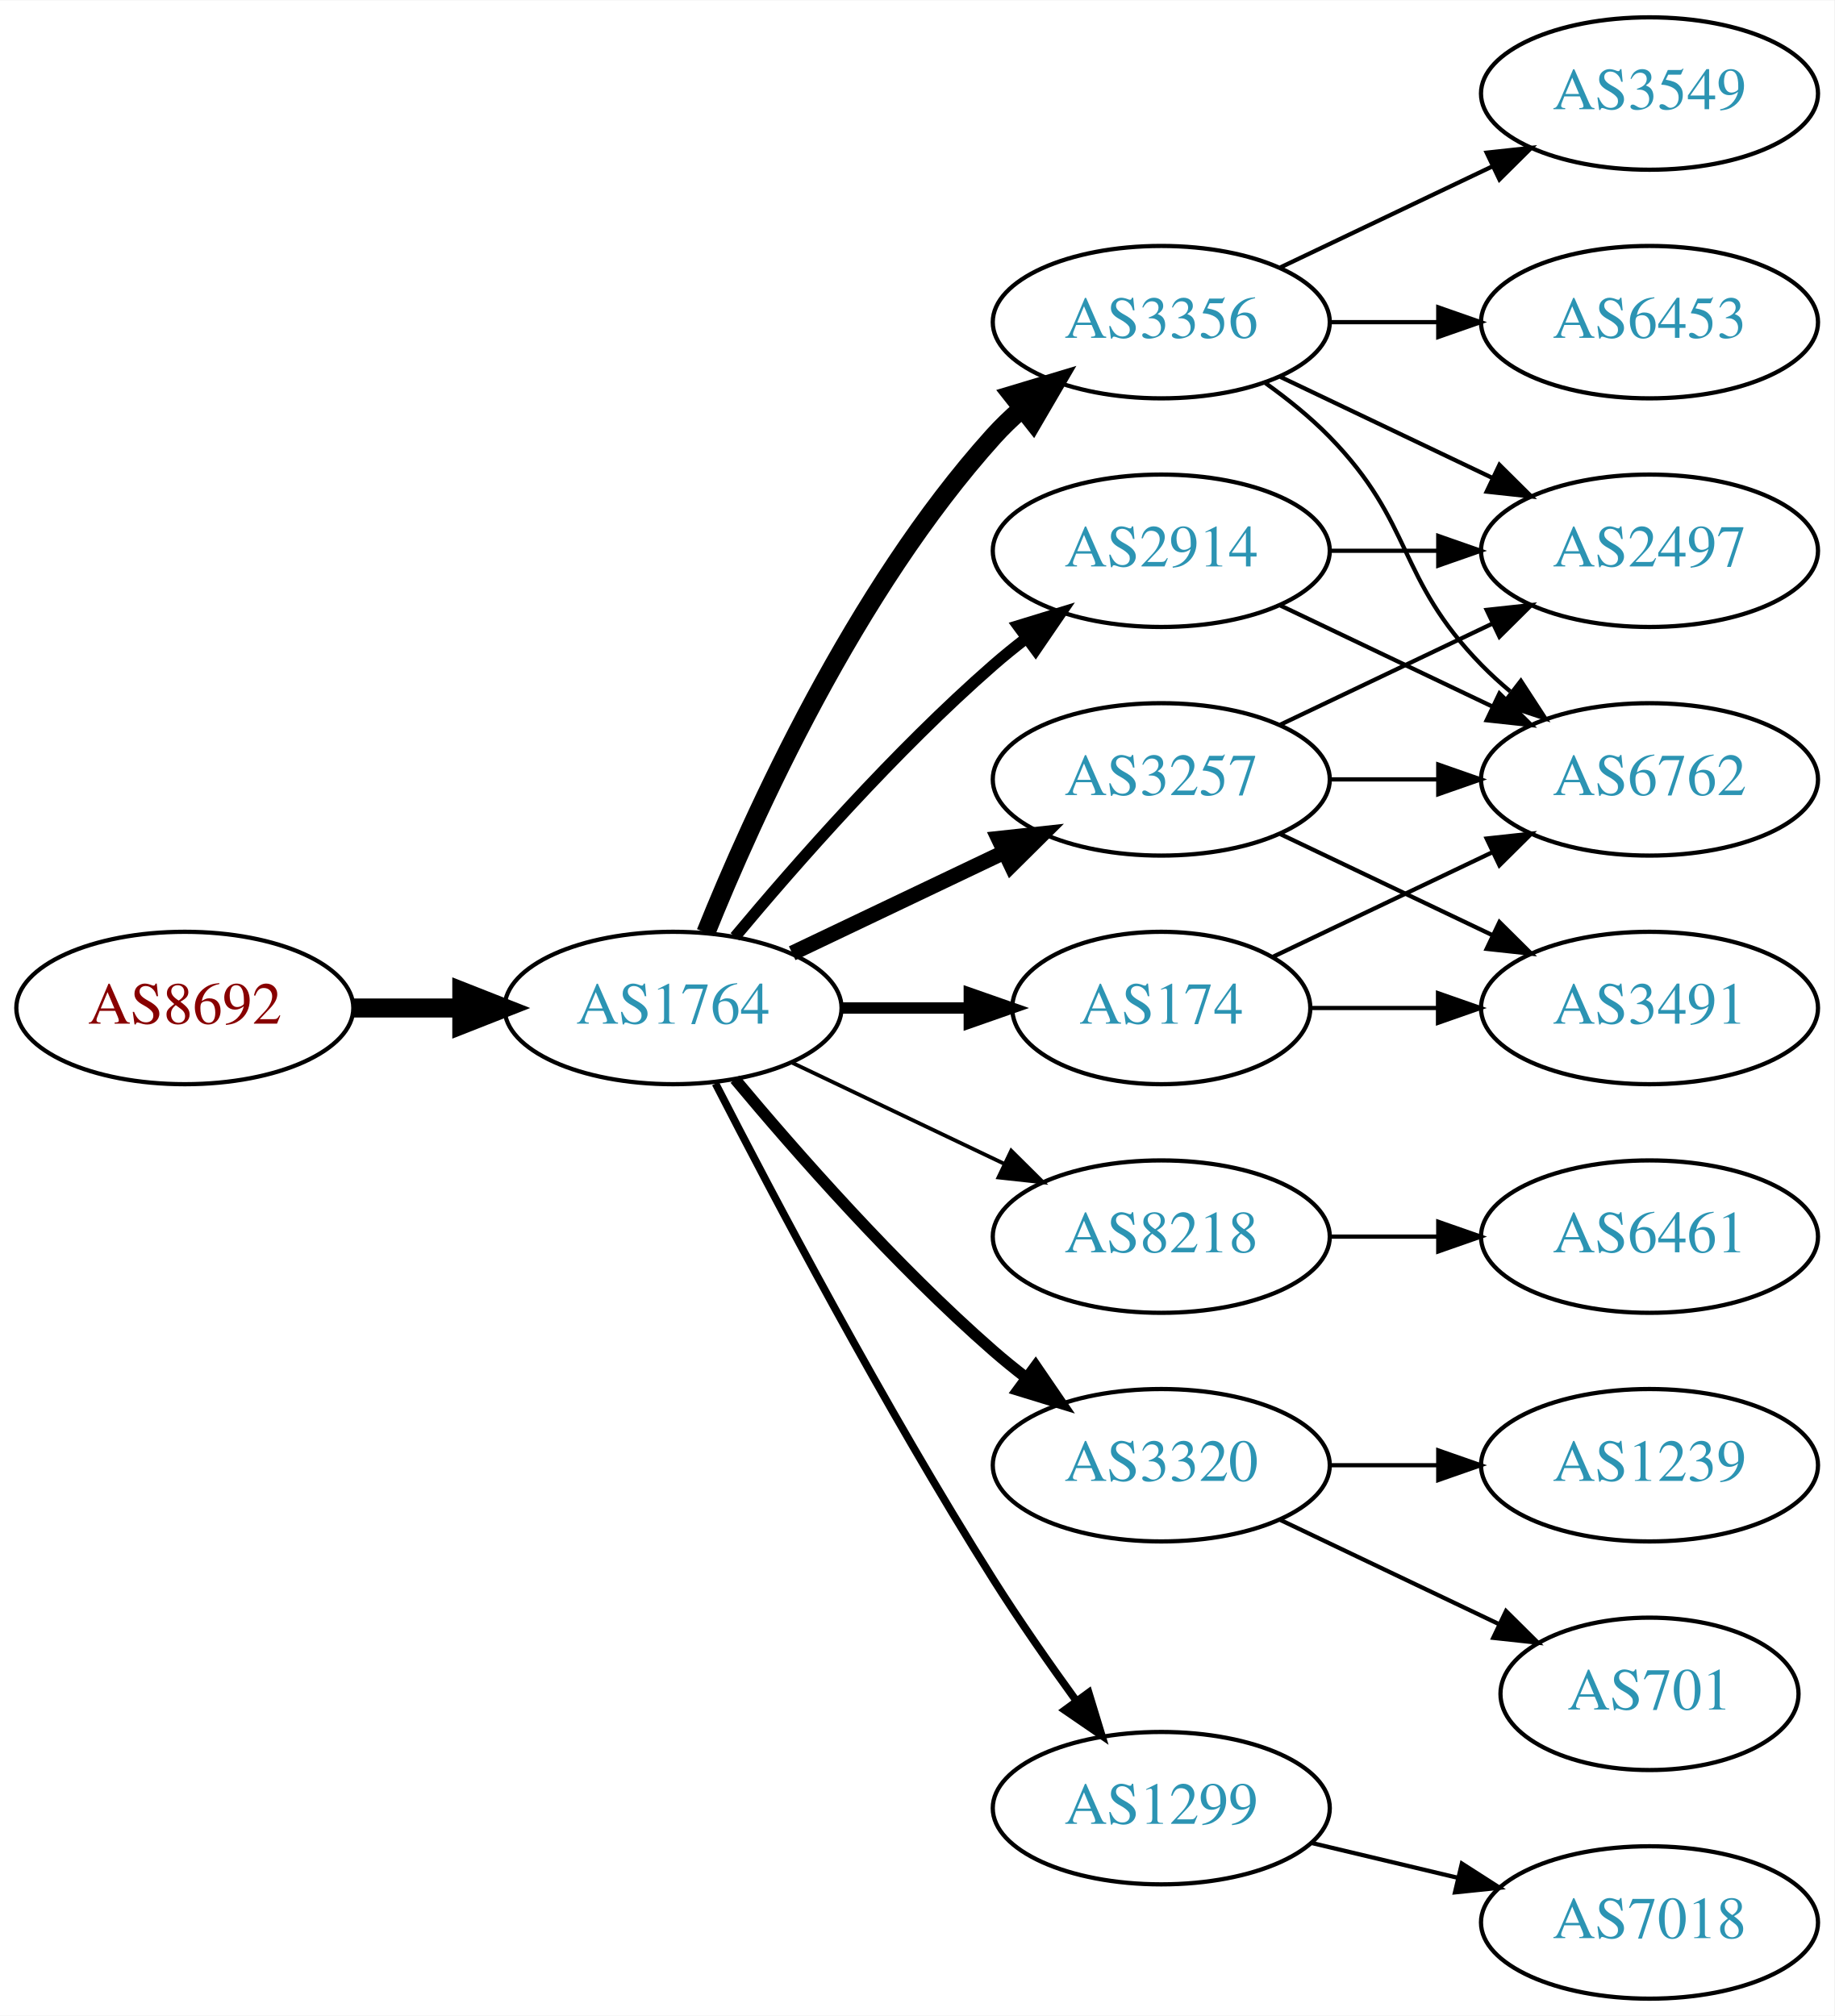
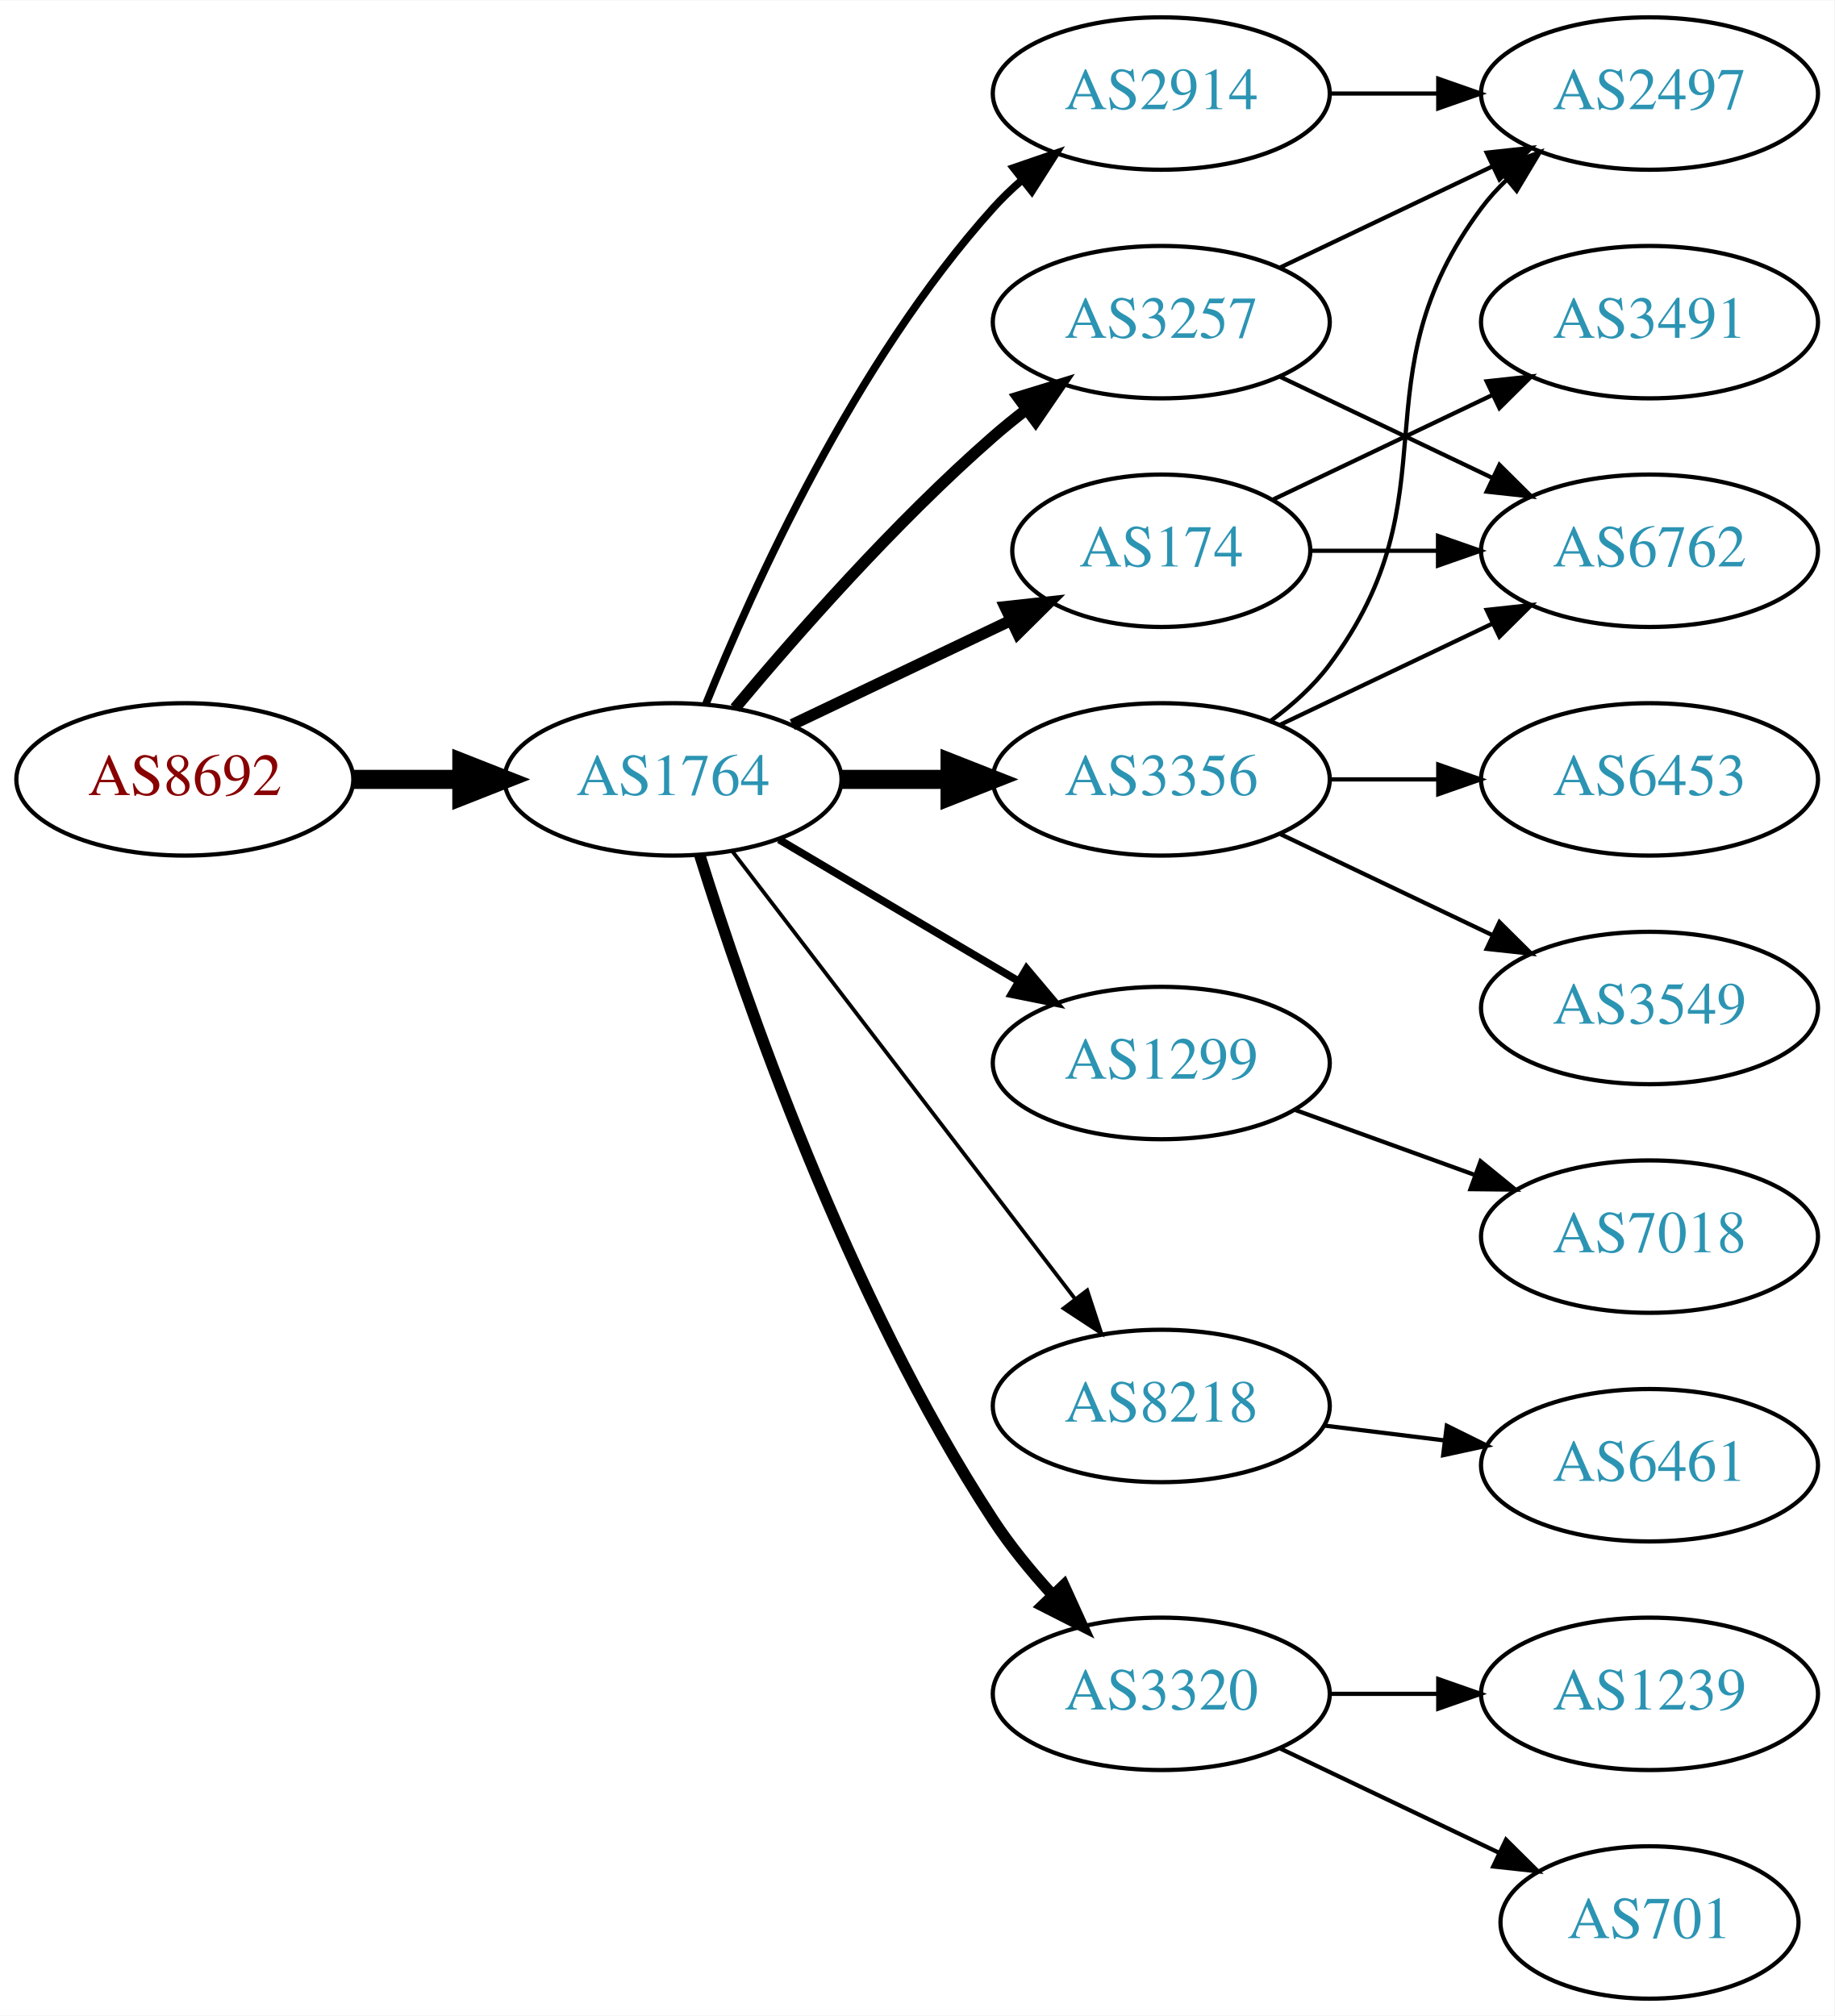
<svg xmlns="http://www.w3.org/2000/svg" xmlns:xlink="http://www.w3.org/1999/xlink" width="433pt" height="476pt" viewBox="0.00 0.00 433.17 476.00">
  <g id="graph0" class="graph" transform="scale(1 1) rotate(0) translate(4 472)">
    <polygon fill="white" stroke="none" points="-4,4 -4,-472 429.172,-472 429.172,4 -4,4" />
    <g id="node1" class="node">
      <g id="a_node1">
        <a xlink:href="/asn/8692" xlink:title="AS8692 ~ Bundesrechenzentrum GmbH [AT]">
-           <ellipse fill="#ffffff" stroke="black" cx="39.647" cy="-234" rx="39.794" ry="18" />
-           <text text-anchor="middle" x="39.647" y="-230.3" font-family="Times,serif" font-size="14.00" fill="#880000">AS8692</text>
+           <ellipse fill="#ffffff" stroke="black" cx="39.647" cy="-288" rx="39.794" ry="18" />
+           <text text-anchor="middle" x="39.647" y="-284.3" font-family="Times,serif" font-size="14.00" fill="#880000">AS8692</text>
        </a>
      </g>
    </g>
    <g id="node2" class="node">
      <g id="a_node2">
        <a xlink:href="/asn/1764" xlink:title="AS1764 ~ NEXTLAYER-AS [AT]">
-           <ellipse fill="#ffffff" stroke="black" cx="154.939" cy="-234" rx="39.794" ry="18" />
-           <text text-anchor="middle" x="154.939" y="-230.3" font-family="Times,serif" font-size="14.00" fill="#2c94b3">AS1764</text>
+           <ellipse fill="#ffffff" stroke="black" cx="154.939" cy="-288" rx="39.794" ry="18" />
+           <text text-anchor="middle" x="154.939" y="-284.3" font-family="Times,serif" font-size="14.00" fill="#2c94b3">AS1764</text>
        </a>
      </g>
    </g>
    <g id="edge1" class="edge">
-       <path fill="none" stroke="black" stroke-width="4.5" d="M79.319,-234C87.522,-234 96.286,-234 104.818,-234" />
-       <polygon fill="black" stroke="black" stroke-width="4.5" points="105.057,-237.938 115.057,-234 105.057,-230.063 105.057,-237.938" />
+       <path fill="none" stroke="black" stroke-width="4.5" d="M79.319,-288C87.522,-288 96.286,-288 104.818,-288" />
+       <polygon fill="black" stroke="black" stroke-width="4.5" points="105.057,-291.938 115.057,-288 105.057,-284.063 105.057,-291.938" />
    </g>
    <g id="node3" class="node">
      <g id="a_node3">
-         <a xlink:href="/asn/3257" xlink:title="AS3257 ~ GTT [DE]">
-           <ellipse fill="#ffffff" stroke="black" cx="270.232" cy="-288" rx="39.794" ry="18" />
-           <text text-anchor="middle" x="270.232" y="-284.3" font-family="Times,serif" font-size="14.00" fill="#2c94b3">AS3257</text>
+         <a xlink:href="/asn/2914" xlink:title="AS2914 ~ NTT America, Inc. [US]">
+           <ellipse fill="#ffffff" stroke="black" cx="270.232" cy="-450" rx="39.794" ry="18" />
+           <text text-anchor="middle" x="270.232" y="-446.3" font-family="Times,serif" font-size="14.00" fill="#2c94b3">AS2914</text>
        </a>
      </g>
    </g>
    <g id="edge2" class="edge">
-       <path fill="none" stroke="black" stroke-width="3.6" d="M183.076,-246.934C198.07,-254.081 216.891,-263.052 233.114,-270.785" />
-       <polygon fill="black" stroke="black" stroke-width="3.6" points="231.784,-274.028 242.317,-275.171 234.796,-267.709 231.784,-274.028" />
+       <path fill="none" stroke="black" stroke-width="1.8" d="M162.687,-305.787C173.738,-333.243 197.791,-386.578 230.586,-423 232.588,-425.224 234.807,-427.363 237.14,-429.397" />
+       <polygon fill="black" stroke="black" stroke-width="1.8" points="235.338,-432.433 245.359,-435.873 239.67,-426.935 235.338,-432.433" />
    </g>
    <g id="node4" class="node">
      <g id="a_node4">
-         <a xlink:href="/asn/2914" xlink:title="AS2914 ~ NTT America, Inc. [US]">
-           <ellipse fill="#ffffff" stroke="black" cx="270.232" cy="-342" rx="39.794" ry="18" />
-           <text text-anchor="middle" x="270.232" y="-338.3" font-family="Times,serif" font-size="14.00" fill="#2c94b3">AS2914</text>
+         <a xlink:href="/asn/174" xlink:title="AS174 ~ Cogent Communications [US]">
+           <ellipse fill="#ffffff" stroke="black" cx="270.232" cy="-342" rx="35.194" ry="18" />
+           <text text-anchor="middle" x="270.232" y="-338.3" font-family="Times,serif" font-size="14.00" fill="#2c94b3">AS174</text>
        </a>
      </g>
    </g>
    <g id="edge3" class="edge">
-       <path fill="none" stroke="black" stroke-width="2.7" d="M169.569,-250.817C183.852,-267.929 207.398,-294.745 230.586,-315 233.052,-317.154 235.69,-319.294 238.388,-321.372" />
-       <polygon fill="black" stroke="black" stroke-width="2.7" points="236.413,-324.264 246.542,-327.37 240.561,-318.625 236.413,-324.264" />
+       <path fill="none" stroke="black" stroke-width="2.7" d="M183.076,-300.934C198.508,-308.29 217.993,-317.577 234.528,-325.459" />
+       <polygon fill="black" stroke="black" stroke-width="2.7" points="233.337,-328.768 243.87,-329.911 236.349,-322.449 233.337,-328.768" />
    </g>
    <g id="node5" class="node">
      <g id="a_node5">
-         <a xlink:href="/asn/8218" xlink:title="AS8218 ~ legacy Neotelecoms [FR]">
-           <ellipse fill="#ffffff" stroke="black" cx="270.232" cy="-180" rx="39.794" ry="18" />
-           <text text-anchor="middle" x="270.232" y="-176.3" font-family="Times,serif" font-size="14.00" fill="#2c94b3">AS8218</text>
+         <a xlink:href="/asn/3257" xlink:title="AS3257 ~ GTT [DE]">
+           <ellipse fill="#ffffff" stroke="black" cx="270.232" cy="-396" rx="39.794" ry="18" />
+           <text text-anchor="middle" x="270.232" y="-392.3" font-family="Times,serif" font-size="14.00" fill="#2c94b3">AS3257</text>
        </a>
      </g>
    </g>
    <g id="edge4" class="edge">
-       <path fill="none" stroke="black" stroke-width="0.9" d="M183.076,-221.066C198.07,-213.919 216.891,-204.948 233.114,-197.215" />
-       <polygon fill="black" stroke="black" stroke-width="0.9" points="234.796,-200.291 242.317,-192.829 231.784,-193.972 234.796,-200.291" />
+       <path fill="none" stroke="black" stroke-width="2.7" d="M169.569,-304.817C183.852,-321.929 207.398,-348.745 230.586,-369 233.052,-371.154 235.69,-373.294 238.388,-375.372" />
+       <polygon fill="black" stroke="black" stroke-width="2.7" points="236.413,-378.264 246.542,-381.37 240.561,-372.625 236.413,-378.264" />
    </g>
    <g id="node6" class="node">
      <g id="a_node6">
-         <a xlink:href="/asn/3320" xlink:title="AS3320 ~ DTAG [DE]">
-           <ellipse fill="#ffffff" stroke="black" cx="270.232" cy="-126" rx="39.794" ry="18" />
-           <text text-anchor="middle" x="270.232" y="-122.3" font-family="Times,serif" font-size="14.00" fill="#2c94b3">AS3320</text>
+         <a xlink:href="/asn/1299" xlink:title="AS1299 ~ Telia Carrier [EU]">
+           <ellipse fill="#ffffff" stroke="black" cx="270.232" cy="-221" rx="39.794" ry="18" />
+           <text text-anchor="middle" x="270.232" y="-217.3" font-family="Times,serif" font-size="14.00" fill="#2c94b3">AS1299</text>
        </a>
      </g>
    </g>
    <g id="edge5" class="edge">
-       <path fill="none" stroke="black" stroke-width="2.7" d="M169.569,-217.183C183.852,-200.071 207.398,-173.255 230.586,-153 233.052,-150.846 235.69,-148.706 238.388,-146.628" />
-       <polygon fill="black" stroke="black" stroke-width="2.7" points="240.561,-149.375 246.542,-140.63 236.413,-143.736 240.561,-149.375" />
+       <path fill="none" stroke="black" stroke-width="1.8" d="M179.966,-273.791C196.338,-264.109 218.225,-251.165 236.229,-240.518" />
+       <polygon fill="black" stroke="black" stroke-width="1.8" points="238.415,-243.292 245.241,-235.188 234.851,-237.266 238.415,-243.292" />
    </g>
    <g id="node7" class="node">
      <g id="a_node7">
        <a xlink:href="/asn/3356" xlink:title="AS3356 ~ Level 3 Parent, LLC [US]">
-           <ellipse fill="#ffffff" stroke="black" cx="270.232" cy="-396" rx="39.794" ry="18" />
-           <text text-anchor="middle" x="270.232" y="-392.3" font-family="Times,serif" font-size="14.00" fill="#2c94b3">AS3356</text>
+           <ellipse fill="#ffffff" stroke="black" cx="270.232" cy="-288" rx="39.794" ry="18" />
+           <text text-anchor="middle" x="270.232" y="-284.3" font-family="Times,serif" font-size="14.00" fill="#2c94b3">AS3356</text>
        </a>
      </g>
    </g>
    <g id="edge6" class="edge">
-       <path fill="none" stroke="black" stroke-width="4.5" d="M162.687,-251.787C173.738,-279.243 197.791,-332.578 230.586,-369 232.588,-371.224 234.807,-373.363 237.14,-375.397" />
-       <polygon fill="black" stroke="black" stroke-width="4.5" points="235.067,-378.777 245.359,-381.873 239.941,-372.591 235.067,-378.777" />
+       <path fill="none" stroke="black" stroke-width="4.5" d="M194.612,-288C202.815,-288 211.579,-288 220.111,-288" />
+       <polygon fill="black" stroke="black" stroke-width="4.5" points="220.35,-291.938 230.35,-288 220.35,-284.063 220.35,-291.938" />
    </g>
    <g id="node8" class="node">
      <g id="a_node8">
-         <a xlink:href="/asn/174" xlink:title="AS174 ~ Cogent Communications [US]">
-           <ellipse fill="#ffffff" stroke="black" cx="270.232" cy="-234" rx="35.194" ry="18" />
-           <text text-anchor="middle" x="270.232" y="-230.3" font-family="Times,serif" font-size="14.00" fill="#2c94b3">AS174</text>
+         <a xlink:href="/asn/8218" xlink:title="AS8218 ~ legacy Neotelecoms [FR]">
+           <ellipse fill="#ffffff" stroke="black" cx="270.232" cy="-140" rx="39.794" ry="18" />
+           <text text-anchor="middle" x="270.232" y="-136.3" font-family="Times,serif" font-size="14.00" fill="#2c94b3">AS8218</text>
        </a>
      </g>
    </g>
    <g id="edge7" class="edge">
-       <path fill="none" stroke="black" stroke-width="2.7" d="M194.612,-234C204.317,-234 214.808,-234 224.771,-234" />
-       <polygon fill="black" stroke="black" stroke-width="2.7" points="224.907,-237.5 234.907,-234 224.907,-230.5 224.907,-237.5" />
+       <path fill="none" stroke="black" stroke-width="0.9" d="M168.936,-271.023C188.805,-245.066 226.855,-195.36 249.949,-165.191" />
+       <polygon fill="black" stroke="black" stroke-width="0.9" points="252.74,-167.303 256.039,-157.235 247.181,-163.048 252.74,-167.303" />
    </g>
    <g id="node9" class="node">
      <g id="a_node9">
-         <a xlink:href="/asn/1299" xlink:title="AS1299 ~ Telia Carrier [EU]">
-           <ellipse fill="#ffffff" stroke="black" cx="270.232" cy="-45" rx="39.794" ry="18" />
-           <text text-anchor="middle" x="270.232" y="-41.3" font-family="Times,serif" font-size="14.00" fill="#2c94b3">AS1299</text>
+         <a xlink:href="/asn/3320" xlink:title="AS3320 ~ DTAG [DE]">
+           <ellipse fill="#ffffff" stroke="black" cx="270.232" cy="-72" rx="39.794" ry="18" />
+           <text text-anchor="middle" x="270.232" y="-68.3" font-family="Times,serif" font-size="14.00" fill="#2c94b3">AS3320</text>
        </a>
      </g>
    </g>
    <g id="edge8" class="edge">
-       <path fill="none" stroke="black" stroke-width="1.8" d="M164.966,-216.148C178.402,-189.945 204.851,-139.763 230.586,-99 236.649,-89.396 243.769,-79.187 250.234,-70.261" />
-       <polygon fill="black" stroke="black" stroke-width="1.8" points="253.085,-72.291 256.176,-62.157 247.441,-68.152 253.085,-72.291" />
+       <path fill="none" stroke="black" stroke-width="2.7" d="M161.251,-270.093C171.489,-237.221 196.037,-165.787 230.586,-113 234.545,-106.951 239.439,-100.977 244.398,-95.54" />
+       <polygon fill="black" stroke="black" stroke-width="2.7" points="247.22,-97.654 251.61,-88.011 242.165,-92.812 247.22,-97.654" />
    </g>
    <g id="node10" class="node">
      <g id="a_node10">
        <a xlink:href="/asn/2497" xlink:title="AS2497 ~ Internet Initiative Japan Inc. [JP]">
-           <ellipse fill="#ffffff" stroke="black" cx="385.525" cy="-342" rx="39.794" ry="18" />
-           <text text-anchor="middle" x="385.525" y="-338.3" font-family="Times,serif" font-size="14.00" fill="#2c94b3">AS2497</text>
+           <ellipse fill="#ffffff" stroke="black" cx="385.525" cy="-450" rx="39.794" ry="18" />
+           <text text-anchor="middle" x="385.525" y="-446.3" font-family="Times,serif" font-size="14.00" fill="#2c94b3">AS2497</text>
        </a>
      </g>
    </g>
    <g id="edge9" class="edge">
-       <path fill="none" stroke="black" d="M298.369,-300.934C313.363,-308.081 332.184,-317.052 348.407,-324.785" />
-       <polygon fill="black" stroke="black" points="347.077,-328.028 357.61,-329.171 350.089,-321.709 347.077,-328.028" />
+       <path fill="none" stroke="black" d="M309.905,-450C318.108,-450 326.872,-450 335.404,-450" />
+       <polygon fill="black" stroke="black" points="335.643,-453.5 345.643,-450 335.643,-446.5 335.643,-453.5" />
    </g>
    <g id="node11" class="node">
      <g id="a_node11">
-         <a xlink:href="/asn/3491" xlink:title="AS3491 ~ PCCW Global, Inc. [US]">
-           <ellipse fill="#ffffff" stroke="black" cx="385.525" cy="-234" rx="39.794" ry="18" />
-           <text text-anchor="middle" x="385.525" y="-230.3" font-family="Times,serif" font-size="14.00" fill="#2c94b3">AS3491</text>
+         <a xlink:href="/asn/6762" xlink:title="AS6762 ~ TELECOM ITALIA SPARKLE S.p.A. [IT]">
+           <ellipse fill="#ffffff" stroke="black" cx="385.525" cy="-342" rx="39.794" ry="18" />
+           <text text-anchor="middle" x="385.525" y="-338.3" font-family="Times,serif" font-size="14.00" fill="#2c94b3">AS6762</text>
        </a>
      </g>
    </g>
    <g id="edge10" class="edge">
-       <path fill="none" stroke="black" d="M298.369,-275.066C313.363,-267.919 332.184,-258.948 348.407,-251.215" />
-       <polygon fill="black" stroke="black" points="350.089,-254.291 357.61,-246.829 347.077,-247.972 350.089,-254.291" />
+       <path fill="none" stroke="black" d="M305.531,-342C314.909,-342 325.259,-342 335.294,-342" />
+       <polygon fill="black" stroke="black" points="335.582,-345.5 345.582,-342 335.582,-338.5 335.582,-345.5" />
    </g>
    <g id="node12" class="node">
      <g id="a_node12">
-         <a xlink:href="/asn/6762" xlink:title="AS6762 ~ TELECOM ITALIA SPARKLE S.p.A. [IT]">
-           <ellipse fill="#ffffff" stroke="black" cx="385.525" cy="-288" rx="39.794" ry="18" />
-           <text text-anchor="middle" x="385.525" y="-284.3" font-family="Times,serif" font-size="14.00" fill="#2c94b3">AS6762</text>
+         <a xlink:href="/asn/3491" xlink:title="AS3491 ~ PCCW Global, Inc. [US]">
+           <ellipse fill="#ffffff" stroke="black" cx="385.525" cy="-396" rx="39.794" ry="18" />
+           <text text-anchor="middle" x="385.525" y="-392.3" font-family="Times,serif" font-size="14.00" fill="#2c94b3">AS3491</text>
        </a>
      </g>
    </g>
    <g id="edge11" class="edge">
-       <path fill="none" stroke="black" d="M309.905,-288C318.108,-288 326.872,-288 335.404,-288" />
-       <polygon fill="black" stroke="black" points="335.643,-291.5 345.643,-288 335.643,-284.5 335.643,-291.5" />
-     </g>
-     <g id="edge20" class="edge">
-       <path fill="none" stroke="black" d="M309.905,-342C318.108,-342 326.872,-342 335.404,-342" />
-       <polygon fill="black" stroke="black" points="335.643,-345.5 345.643,-342 335.643,-338.5 335.643,-345.5" />
-     </g>
-     <g id="edge21" class="edge">
-       <path fill="none" stroke="black" d="M298.369,-329.066C313.363,-321.919 332.184,-312.948 348.407,-305.215" />
-       <polygon fill="black" stroke="black" points="350.089,-308.291 357.61,-300.829 347.077,-301.972 350.089,-308.291" />
-     </g>
-     <g id="node13" class="node">
-       <g id="a_node13">
-         <a xlink:href="/asn/6461" xlink:title="AS6461 ~ Zayo Bandwidth [US]">
-           <ellipse fill="#ffffff" stroke="black" cx="385.525" cy="-180" rx="39.794" ry="18" />
-           <text text-anchor="middle" x="385.525" y="-176.3" font-family="Times,serif" font-size="14.00" fill="#2c94b3">AS6461</text>
-         </a>
-       </g>
+       <path fill="none" stroke="black" d="M296.658,-354.119C311.96,-361.413 331.684,-370.814 348.565,-378.86" />
+       <polygon fill="black" stroke="black" points="347.073,-382.026 357.606,-383.169 350.085,-375.707 347.073,-382.026" />
    </g>
    <g id="edge12" class="edge">
-       <path fill="none" stroke="black" d="M309.905,-180C318.108,-180 326.872,-180 335.404,-180" />
-       <polygon fill="black" stroke="black" points="335.643,-183.5 345.643,-180 335.643,-176.5 335.643,-183.5" />
-     </g>
-     <g id="node14" class="node">
-       <g id="a_node14">
-         <a xlink:href="/asn/701" xlink:title="AS701 ~ UUNET [US]">
-           <ellipse fill="#ffffff" stroke="black" cx="385.525" cy="-72" rx="35.194" ry="18" />
-           <text text-anchor="middle" x="385.525" y="-68.3" font-family="Times,serif" font-size="14.00" fill="#2c94b3">AS701</text>
-         </a>
-       </g>
+       <path fill="none" stroke="black" d="M298.369,-408.934C313.363,-416.081 332.184,-425.052 348.407,-432.785" />
+       <polygon fill="black" stroke="black" points="347.077,-436.028 357.61,-437.171 350.089,-429.709 347.077,-436.028" />
    </g>
    <g id="edge13" class="edge">
-       <path fill="none" stroke="black" d="M298.369,-113.066C313.801,-105.71 333.286,-96.423 349.821,-88.541" />
-       <polygon fill="black" stroke="black" points="351.642,-91.551 359.163,-84.089 348.63,-85.232 351.642,-91.551" />
-     </g>
-     <g id="node15" class="node">
-       <g id="a_node15">
-         <a xlink:href="/asn/1239" xlink:title="AS1239 ~ Sprint [US]">
-           <ellipse fill="#ffffff" stroke="black" cx="385.525" cy="-126" rx="39.794" ry="18" />
-           <text text-anchor="middle" x="385.525" y="-122.3" font-family="Times,serif" font-size="14.00" fill="#2c94b3">AS1239</text>
-         </a>
-       </g>
-     </g>
-     <g id="edge14" class="edge">
-       <path fill="none" stroke="black" d="M309.905,-126C318.108,-126 326.872,-126 335.404,-126" />
-       <polygon fill="black" stroke="black" points="335.643,-129.5 345.643,-126 335.643,-122.5 335.643,-129.5" />
-     </g>
-     <g id="edge17" class="edge">
      <path fill="none" stroke="black" d="M298.369,-383.066C313.363,-375.919 332.184,-366.948 348.407,-359.215" />
      <polygon fill="black" stroke="black" points="350.089,-362.291 357.61,-354.829 347.077,-355.972 350.089,-362.291" />
-     </g>
-     <g id="edge15" class="edge">
-       <path fill="none" stroke="black" d="M294.826,-381.611C300.082,-377.852 305.414,-373.563 309.879,-369 330.051,-348.383 325.706,-335.617 345.879,-315 347.972,-312.861 350.255,-310.782 352.632,-308.79" />
-       <polygon fill="black" stroke="black" points="355.15,-311.268 360.931,-302.389 350.875,-305.725 355.15,-311.268" />
-     </g>
-     <g id="node16" class="node">
-       <g id="a_node16">
-         <a xlink:href="/asn/3549" xlink:title="AS3549 ~ Level 3 Parent, LLC [US]">
-           <ellipse fill="#ffffff" stroke="black" cx="385.525" cy="-450" rx="39.794" ry="18" />
-           <text text-anchor="middle" x="385.525" y="-446.3" font-family="Times,serif" font-size="14.00" fill="#2c94b3">AS3549</text>
-         </a>
-       </g>
-     </g>
-     <g id="edge16" class="edge">
-       <path fill="none" stroke="black" d="M298.369,-408.934C313.363,-416.081 332.184,-425.052 348.407,-432.785" />
-       <polygon fill="black" stroke="black" points="347.077,-436.028 357.61,-437.171 350.089,-429.709 347.077,-436.028" />
-     </g>
-     <g id="node17" class="node">
-       <g id="a_node17">
-         <a xlink:href="/asn/6453" xlink:title="AS6453 ~ TATA COMMUNICATIONS (AMERICA) INC [US]">
-           <ellipse fill="#ffffff" stroke="black" cx="385.525" cy="-396" rx="39.794" ry="18" />
-           <text text-anchor="middle" x="385.525" y="-392.3" font-family="Times,serif" font-size="14.00" fill="#2c94b3">AS6453</text>
-         </a>
-       </g>
-     </g>
-     <g id="edge18" class="edge">
-       <path fill="none" stroke="black" d="M309.905,-396C318.108,-396 326.872,-396 335.404,-396" />
-       <polygon fill="black" stroke="black" points="335.643,-399.5 345.643,-396 335.643,-392.5 335.643,-399.5" />
-     </g>
-     <g id="edge22" class="edge">
-       <path fill="none" stroke="black" d="M305.531,-234C314.909,-234 325.259,-234 335.294,-234" />
-       <polygon fill="black" stroke="black" points="335.582,-237.5 345.582,-234 335.582,-230.5 335.582,-237.5" />
-     </g>
-     <g id="edge23" class="edge">
-       <path fill="none" stroke="black" d="M296.658,-246.119C311.96,-253.413 331.684,-262.814 348.565,-270.86" />
-       <polygon fill="black" stroke="black" points="347.073,-274.026 357.606,-275.169 350.085,-267.707 347.073,-274.026" />
    </g>
    <g id="node18" class="node">
      <g id="a_node18">
        <a xlink:href="/asn/7018" xlink:title="AS7018 ~ AT&amp;T Services, Inc. [US]">
-           <ellipse fill="#ffffff" stroke="black" cx="385.525" cy="-18" rx="39.794" ry="18" />
-           <text text-anchor="middle" x="385.525" y="-14.3" font-family="Times,serif" font-size="14.00" fill="#2c94b3">AS7018</text>
+           <ellipse fill="#ffffff" stroke="black" cx="385.525" cy="-180" rx="39.794" ry="18" />
+           <text text-anchor="middle" x="385.525" y="-176.3" font-family="Times,serif" font-size="14.00" fill="#2c94b3">AS7018</text>
+         </a>
+       </g>
+     </g>
+     <g id="edge21" class="edge">
+       <path fill="none" stroke="black" d="M301.891,-209.905C314.863,-205.21 330.157,-199.676 344.038,-194.652" />
+       <polygon fill="black" stroke="black" points="345.63,-197.798 353.842,-191.104 343.248,-191.216 345.63,-197.798" />
+     </g>
+     <g id="edge14" class="edge">
+       <path fill="none" stroke="black" d="M296.163,-301.882C301.239,-305.611 306.157,-310.016 309.879,-315 340.15,-355.542 315.607,-382.458 345.879,-423 347.623,-425.336 349.631,-427.545 351.794,-429.617" />
+       <polygon fill="black" stroke="black" points="349.672,-432.405 359.595,-436.118 354.154,-427.027 349.672,-432.405" />
+     </g>
+     <g id="edge17" class="edge">
+       <path fill="none" stroke="black" d="M298.369,-300.934C313.363,-308.081 332.184,-317.052 348.407,-324.785" />
+       <polygon fill="black" stroke="black" points="347.077,-328.028 357.61,-329.171 350.089,-321.709 347.077,-328.028" />
+     </g>
+     <g id="node13" class="node">
+       <g id="a_node13">
+         <a xlink:href="/asn/3549" xlink:title="AS3549 ~ Level 3 Parent, LLC [US]">
+           <ellipse fill="#ffffff" stroke="black" cx="385.525" cy="-234" rx="39.794" ry="18" />
+           <text text-anchor="middle" x="385.525" y="-230.3" font-family="Times,serif" font-size="14.00" fill="#2c94b3">AS3549</text>
+         </a>
+       </g>
+     </g>
+     <g id="edge15" class="edge">
+       <path fill="none" stroke="black" d="M298.369,-275.066C313.363,-267.919 332.184,-258.948 348.407,-251.215" />
+       <polygon fill="black" stroke="black" points="350.089,-254.291 357.61,-246.829 347.077,-247.972 350.089,-254.291" />
+     </g>
+     <g id="node14" class="node">
+       <g id="a_node14">
+         <a xlink:href="/asn/6453" xlink:title="AS6453 ~ TATA COMMUNICATIONS (AMERICA) INC [US]">
+           <ellipse fill="#ffffff" stroke="black" cx="385.525" cy="-288" rx="39.794" ry="18" />
+           <text text-anchor="middle" x="385.525" y="-284.3" font-family="Times,serif" font-size="14.00" fill="#2c94b3">AS6453</text>
+         </a>
+       </g>
+     </g>
+     <g id="edge16" class="edge">
+       <path fill="none" stroke="black" d="M309.905,-288C318.108,-288 326.872,-288 335.404,-288" />
+       <polygon fill="black" stroke="black" points="335.643,-291.5 345.643,-288 335.643,-284.5 335.643,-291.5" />
+     </g>
+     <g id="node15" class="node">
+       <g id="a_node15">
+         <a xlink:href="/asn/6461" xlink:title="AS6461 ~ Zayo Bandwidth [US]">
+           <ellipse fill="#ffffff" stroke="black" cx="385.525" cy="-126" rx="39.794" ry="18" />
+           <text text-anchor="middle" x="385.525" y="-122.3" font-family="Times,serif" font-size="14.00" fill="#2c94b3">AS6461</text>
+         </a>
+       </g>
+     </g>
+     <g id="edge18" class="edge">
+       <path fill="none" stroke="black" d="M308.643,-135.377C317.731,-134.254 327.568,-133.038 337.053,-131.866" />
+       <polygon fill="black" stroke="black" points="337.659,-135.318 347.154,-130.618 336.801,-128.371 337.659,-135.318" />
+     </g>
+     <g id="node16" class="node">
+       <g id="a_node16">
+         <a xlink:href="/asn/701" xlink:title="AS701 ~ UUNET [US]">
+           <ellipse fill="#ffffff" stroke="black" cx="385.525" cy="-18" rx="35.194" ry="18" />
+           <text text-anchor="middle" x="385.525" y="-14.3" font-family="Times,serif" font-size="14.00" fill="#2c94b3">AS701</text>
        </a>
      </g>
    </g>
    <g id="edge19" class="edge">
-       <path fill="none" stroke="black" d="M305.84,-36.752C316.711,-34.162 328.865,-31.265 340.308,-28.538" />
-       <polygon fill="black" stroke="black" points="341.214,-31.92 350.13,-26.197 339.591,-25.111 341.214,-31.92" />
+       <path fill="none" stroke="black" d="M298.369,-59.066C313.801,-51.71 333.286,-42.423 349.821,-34.541" />
+       <polygon fill="black" stroke="black" points="351.642,-37.551 359.163,-30.089 348.63,-31.232 351.642,-37.551" />
+     </g>
+     <g id="node17" class="node">
+       <g id="a_node17">
+         <a xlink:href="/asn/1239" xlink:title="AS1239 ~ Sprint [US]">
+           <ellipse fill="#ffffff" stroke="black" cx="385.525" cy="-72" rx="39.794" ry="18" />
+           <text text-anchor="middle" x="385.525" y="-68.3" font-family="Times,serif" font-size="14.00" fill="#2c94b3">AS1239</text>
+         </a>
+       </g>
+     </g>
+     <g id="edge20" class="edge">
+       <path fill="none" stroke="black" d="M309.905,-72C318.108,-72 326.872,-72 335.404,-72" />
+       <polygon fill="black" stroke="black" points="335.643,-75.5 345.643,-72 335.643,-68.5 335.643,-75.5" />
    </g>
  </g>
</svg>
